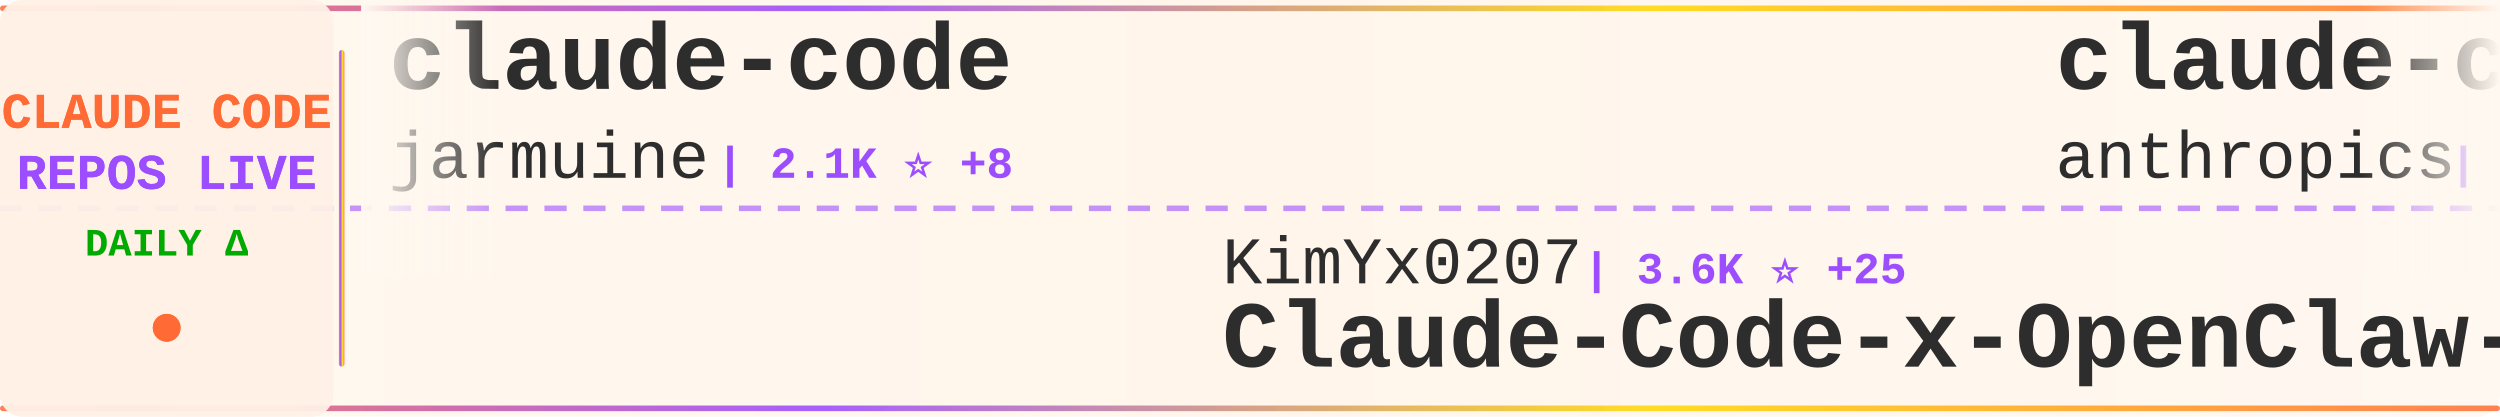
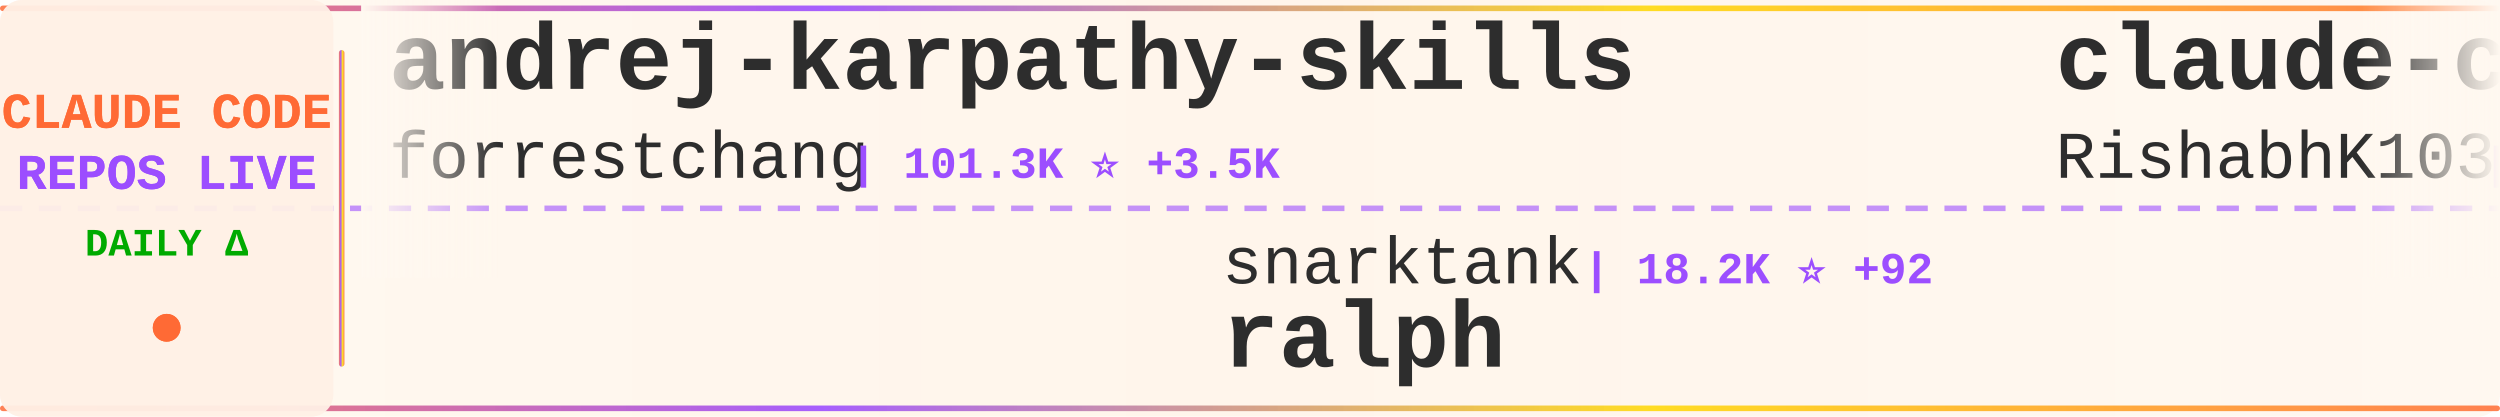
<svg xmlns="http://www.w3.org/2000/svg" width="900" height="150">
  <defs>
    <linearGradient id="tickerBg" x1="0%" y1="0%" x2="100%" y2="0%">
      <stop offset="0%" style="stop-color:#fff8f0;stop-opacity:0.98" />
      <stop offset="50%" style="stop-color:#fff5eb;stop-opacity:1" />
      <stop offset="100%" style="stop-color:#fff8f0;stop-opacity:0.98" />
    </linearGradient>
    <linearGradient id="borderGrad" x1="0%" y1="0%" x2="100%" y2="0%">
      <stop offset="0%" style="stop-color:#FF6B35;stop-opacity:0.85">
        <animate attributeName="stop-opacity" values="0.85;1;0.85" dur="2s" repeatCount="indefinite" />
      </stop>
      <stop offset="33%" style="stop-color:#9C4EFF;stop-opacity:0.9">
        <animate attributeName="stop-opacity" values="0.9;1;0.9" dur="2.2s" repeatCount="indefinite" />
      </stop>
      <stop offset="66%" style="stop-color:#FFD700;stop-opacity:0.85">
        <animate attributeName="stop-opacity" values="0.85;1;0.85" dur="1.8s" repeatCount="indefinite" />
      </stop>
      <stop offset="100%" style="stop-color:#FF6B35;stop-opacity:0.85">
        <animate attributeName="stop-opacity" values="0.85;1;0.85" dur="2s" repeatCount="indefinite" />
      </stop>
    </linearGradient>
    <filter id="textGlow">
      <feGaussianBlur stdDeviation="0.15" result="coloredBlur" />
      <feMerge>
        <feMergeNode in="coloredBlur" />
        <feMergeNode in="SourceGraphic" />
      </feMerge>
    </filter>
    <filter id="metricGlow">
      <feGaussianBlur stdDeviation="0.2" result="coloredBlur" />
      <feMerge>
        <feMergeNode in="coloredBlur" />
        <feMergeNode in="SourceGraphic" />
      </feMerge>
    </filter>
    <linearGradient id="leftFade" x1="0%" y1="0%" x2="100%" y2="0%">
      <stop offset="0%" style="stop-color:#fff8f0;stop-opacity:1" />
      <stop offset="100%" style="stop-color:#fff8f0;stop-opacity:0" />
    </linearGradient>
    <linearGradient id="rightFade" x1="0%" y1="0%" x2="100%" y2="0%">
      <stop offset="0%" style="stop-color:#fff8f0;stop-opacity:0" />
      <stop offset="100%" style="stop-color:#fff8f0;stop-opacity:1" />
    </linearGradient>
  </defs>
  <rect width="900" height="150" fill="url(#tickerBg)" rx="8" />
  <rect x="0" y="2" width="900" height="2" fill="url(#borderGrad)" rx="1" />
  <rect x="0" y="146" width="900" height="2" fill="url(#borderGrad)" rx="1" />
  <line x1="0" y1="75" x2="900" y2="75" stroke="#9C4EFF" stroke-width="2" stroke-dasharray="8 6" opacity="0.6" />
  <rect x="0" y="0" width="120" height="150" fill="#fff0e6" opacity="0.95" rx="8" />
  <text x="60" y="46" font-family="'Courier New', monospace" font-size="18" font-weight="bold" fill="#FF6B35" text-anchor="middle" filter="url(#textGlow)">
    CLAUDE CODE
  </text>
  <text x="60" y="68" font-family="'Courier New', monospace" font-size="18" font-weight="bold" fill="#9C4EFF" text-anchor="middle" filter="url(#textGlow)">
    REPOS LIVE
  </text>
  <text x="60" y="92" font-family="'Courier New', monospace" font-size="14" font-weight="bold" fill="#00aa00" text-anchor="middle">
    DAILY Δ
  </text>
  <circle cx="60" cy="118" r="5" fill="#FF6B35" filter="url(#metricGlow)">
    <animate attributeName="r" values="4;6;4" dur="1.5s" repeatCount="indefinite" />
    <animate attributeName="opacity" values="0.6;1;0.6" dur="1.5s" repeatCount="indefinite" />
  </circle>
  <rect x="122" y="18" width="2" height="114" fill="url(#borderGrad)" rx="1" />
  <clipPath id="tickerClip">
    <rect x="130" y="0" width="770" height="150" />
  </clipPath>
  <g clip-path="url(#tickerClip)">
    <g id="tickerItems">
      <animateTransform attributeName="transform" attributeType="XML" type="translate" from="0 0" to="-3000 0" dur="54s" repeatCount="indefinite" />
      <g transform="translate(0, 0)">
-         <text x="140" y="32" font-family="'Courier New', monospace" font-size="34" font-weight="bold" fill="#2d2d2d">claude-code</text>
-         <text x="140" y="64" font-family="'Courier New', monospace" font-size="24" font-weight="normal" fill="#2d2d2d" opacity="1.0">jarmuine</text>
-         <text x="258" y="64" font-family="'Courier New', monospace" font-size="16" font-weight="bold" fill="#9C4EFF"> | 2.1K ⭐ +8</text>
+         <text x="140" y="32" font-family="'Courier New', monospace" font-size="34" font-weight="bold" fill="#2d2d2d">andrej-karpathy-skills</text>
+         <text x="140" y="64" font-family="'Courier New', monospace" font-size="24" font-weight="normal" fill="#2d2d2d" opacity="1.0">forrestchang</text>
+         <text x="306" y="64" font-family="'Courier New', monospace" font-size="16" font-weight="bold" fill="#9C4EFF"> | 101.3K ⭐ +3.5K</text>
      </g>
      <g transform="translate(300, 0)">
-         <text x="140" y="102" font-family="'Courier New', monospace" font-size="24" font-weight="normal" fill="#2d2d2d" opacity="1.0">KimYx0207</text>
-         <text x="270" y="102" font-family="'Courier New', monospace" font-size="16" font-weight="bold" fill="#9C4EFF"> | 3.6K ⭐ +25</text>
-         <text x="140" y="132" font-family="'Courier New', monospace" font-size="34" font-weight="bold" fill="#2d2d2d">Claude-Code-x-OpenClaw-G...</text>
+         <text x="140" y="102" font-family="'Courier New', monospace" font-size="24" font-weight="normal" fill="#2d2d2d" opacity="1.0">snarktank</text>
+         <text x="270" y="102" font-family="'Courier New', monospace" font-size="16" font-weight="bold" fill="#9C4EFF"> | 18.2K ⭐ +92</text>
+         <text x="140" y="132" font-family="'Courier New', monospace" font-size="34" font-weight="bold" fill="#2d2d2d">ralph</text>
      </g>
      <g transform="translate(600, 0)">
-         <text x="140" y="32" font-family="'Courier New', monospace" font-size="34" font-weight="bold" fill="#2d2d2d">claude-code-base-action</text>
-         <text x="140" y="64" font-family="'Courier New', monospace" font-size="24" font-weight="normal" fill="#2d2d2d" opacity="1.0">anthropics</text>
-         <text x="282" y="64" font-family="'Courier New', monospace" font-size="16" font-weight="bold" fill="#9C4EFF"> | 802 ⭐</text>
+         <text x="140" y="32" font-family="'Courier New', monospace" font-size="34" font-weight="bold" fill="#2d2d2d">claude-code</text>
+         <text x="140" y="64" font-family="'Courier New', monospace" font-size="24" font-weight="normal" fill="#2d2d2d" opacity="1.0">RishabhK103</text>
+         <text x="294" y="64" font-family="'Courier New', monospace" font-size="16" font-weight="bold" fill="#9C4EFF"> | 71 ⭐ +1</text>
      </g>
      <g transform="translate(900, 0)">
-         <text x="140" y="102" font-family="'Courier New', monospace" font-size="24" font-weight="normal" fill="#2d2d2d" opacity="1.0">qwibitai</text>
-         <text x="258" y="102" font-family="'Courier New', monospace" font-size="16" font-weight="bold" fill="#9C4EFF"> | 28.4K ⭐ +63</text>
-         <text x="140" y="132" font-family="'Courier New', monospace" font-size="34" font-weight="bold" fill="#2d2d2d">nanoclaw</text>
+         <text x="140" y="102" font-family="'Courier New', monospace" font-size="24" font-weight="normal" fill="#2d2d2d" opacity="1.0">oboard</text>
+         <text x="234" y="102" font-family="'Courier New', monospace" font-size="16" font-weight="bold" fill="#9C4EFF"> | 3.1K ⭐ +7</text>
+         <text x="140" y="132" font-family="'Courier New', monospace" font-size="34" font-weight="bold" fill="#2d2d2d">claude-code-rev</text>
      </g>
      <g transform="translate(1200, 0)">
-         <text x="140" y="32" font-family="'Courier New', monospace" font-size="34" font-weight="bold" fill="#2d2d2d">edmunds-claude-code</text>
-         <text x="140" y="64" font-family="'Courier New', monospace" font-size="24" font-weight="normal" fill="#2d2d2d" opacity="1.0">edmund-io</text>
-         <text x="270" y="64" font-family="'Courier New', monospace" font-size="16" font-weight="bold" fill="#9C4EFF"> | 1.4K ⭐ +2</text>
+         <text x="140" y="32" font-family="'Courier New', monospace" font-size="34" font-weight="bold" fill="#2d2d2d">Open-ClaudeCode</text>
+         <text x="140" y="64" font-family="'Courier New', monospace" font-size="24" font-weight="normal" fill="#2d2d2d" opacity="1.0">LING71671</text>
+         <text x="270" y="64" font-family="'Courier New', monospace" font-size="16" font-weight="bold" fill="#9C4EFF"> | 792 ⭐ +3</text>
      </g>
      <g transform="translate(1500, 0)">
-         <text x="140" y="102" font-family="'Courier New', monospace" font-size="24" font-weight="normal" fill="#2d2d2d" opacity="1.0">ghuntley</text>
-         <text x="258" y="102" font-family="'Courier New', monospace" font-size="16" font-weight="bold" fill="#9C4EFF"> | 973 ⭐</text>
-         <text x="140" y="132" font-family="'Courier New', monospace" font-size="34" font-weight="bold" fill="#2d2d2d">claude-code-source-code-...</text>
+         <text x="140" y="102" font-family="'Courier New', monospace" font-size="24" font-weight="normal" fill="#2d2d2d" opacity="1.0">https-deeplearning-ai</text>
+         <text x="414" y="102" font-family="'Courier New', monospace" font-size="16" font-weight="bold" fill="#9C4EFF"> | 499 ⭐ +1</text>
+         <text x="140" y="132" font-family="'Courier New', monospace" font-size="34" font-weight="bold" fill="#2d2d2d">sc-claude-code-files</text>
      </g>
      <g transform="translate(1800, 0)">
-         <text x="140" y="32" font-family="'Courier New', monospace" font-size="34" font-weight="bold" fill="#2d2d2d">Claude-code</text>
-         <text x="140" y="64" font-family="'Courier New', monospace" font-size="24" font-weight="normal" fill="#2d2d2d" opacity="1.0">zstmfhy</text>
-         <text x="246" y="64" font-family="'Courier New', monospace" font-size="16" font-weight="bold" fill="#9C4EFF"> | 190 ⭐</text>
+         <text x="140" y="32" font-family="'Courier New', monospace" font-size="34" font-weight="bold" fill="#2d2d2d">claude-code-infrastructu...</text>
+         <text x="140" y="64" font-family="'Courier New', monospace" font-size="24" font-weight="normal" fill="#2d2d2d" opacity="1.0">diet103</text>
+         <text x="246" y="64" font-family="'Courier New', monospace" font-size="16" font-weight="bold" fill="#9C4EFF"> | 9.6K ⭐ +7</text>
      </g>
      <g transform="translate(2100, 0)">
-         <text x="140" y="102" font-family="'Courier New', monospace" font-size="24" font-weight="normal" fill="#2d2d2d" opacity="1.0">Onewon</text>
-         <text x="234" y="102" font-family="'Courier New', monospace" font-size="16" font-weight="bold" fill="#9C4EFF"> | 179 ⭐ +1</text>
-         <text x="140" y="132" font-family="'Courier New', monospace" font-size="34" font-weight="bold" fill="#2d2d2d">claude-code</text>
+         <text x="140" y="102" font-family="'Courier New', monospace" font-size="24" font-weight="normal" fill="#2d2d2d" opacity="1.0">pengchengneo</text>
+         <text x="306" y="102" font-family="'Courier New', monospace" font-size="16" font-weight="bold" fill="#9C4EFF"> | 1.3K ⭐ +4</text>
+         <text x="140" y="132" font-family="'Courier New', monospace" font-size="34" font-weight="bold" fill="#2d2d2d">Claude-Code</text>
      </g>
      <g transform="translate(2400, 0)">
-         <text x="140" y="32" font-family="'Courier New', monospace" font-size="34" font-weight="bold" fill="#2d2d2d">claude-plugins-official</text>
-         <text x="140" y="64" font-family="'Courier New', monospace" font-size="24" font-weight="normal" fill="#2d2d2d" opacity="1.0">anthropics</text>
-         <text x="282" y="64" font-family="'Courier New', monospace" font-size="16" font-weight="bold" fill="#9C4EFF"> | 18.2K ⭐ +107</text>
+         <text x="140" y="32" font-family="'Courier New', monospace" font-size="34" font-weight="bold" fill="#2d2d2d">claude-code-templates</text>
+         <text x="140" y="64" font-family="'Courier New', monospace" font-size="24" font-weight="normal" fill="#2d2d2d" opacity="1.0">davila7</text>
+         <text x="246" y="64" font-family="'Courier New', monospace" font-size="16" font-weight="bold" fill="#9C4EFF"> | 26.4K ⭐ +121</text>
      </g>
      <g transform="translate(2700, 0)">
-         <text x="140" y="102" font-family="'Courier New', monospace" font-size="24" font-weight="normal" fill="#2d2d2d" opacity="1.0">yasasbanukaofficial</text>
-         <text x="390" y="102" font-family="'Courier New', monospace" font-size="16" font-weight="bold" fill="#9C4EFF"> | 2.9K ⭐ +24</text>
-         <text x="140" y="132" font-family="'Courier New', monospace" font-size="34" font-weight="bold" fill="#2d2d2d">claude-code</text>
+         <text x="140" y="102" font-family="'Courier New', monospace" font-size="24" font-weight="normal" fill="#2d2d2d" opacity="1.0">RichardAtCT</text>
+         <text x="294" y="102" font-family="'Courier New', monospace" font-size="16" font-weight="bold" fill="#9C4EFF"> | 2.5K ⭐ +6</text>
+         <text x="140" y="132" font-family="'Courier New', monospace" font-size="34" font-weight="bold" fill="#2d2d2d">claude-code-telegram</text>
      </g>
      <g transform="translate(3000, 0)">
-         <text x="140" y="32" font-family="'Courier New', monospace" font-size="34" font-weight="bold" fill="#2d2d2d">claude-code</text>
-         <text x="140" y="64" font-family="'Courier New', monospace" font-size="24" font-weight="normal" fill="#2d2d2d" opacity="1.0">jarmuine</text>
-         <text x="258" y="64" font-family="'Courier New', monospace" font-size="16" font-weight="bold" fill="#9C4EFF"> | 2.1K ⭐ +8</text>
+         <text x="140" y="32" font-family="'Courier New', monospace" font-size="34" font-weight="bold" fill="#2d2d2d">andrej-karpathy-skills</text>
+         <text x="140" y="64" font-family="'Courier New', monospace" font-size="24" font-weight="normal" fill="#2d2d2d" opacity="1.0">forrestchang</text>
+         <text x="306" y="64" font-family="'Courier New', monospace" font-size="16" font-weight="bold" fill="#9C4EFF"> | 101.3K ⭐ +3.5K</text>
      </g>
      <g transform="translate(3300, 0)">
-         <text x="140" y="102" font-family="'Courier New', monospace" font-size="24" font-weight="normal" fill="#2d2d2d" opacity="1.0">KimYx0207</text>
-         <text x="270" y="102" font-family="'Courier New', monospace" font-size="16" font-weight="bold" fill="#9C4EFF"> | 3.6K ⭐ +25</text>
-         <text x="140" y="132" font-family="'Courier New', monospace" font-size="34" font-weight="bold" fill="#2d2d2d">Claude-Code-x-OpenClaw-G...</text>
+         <text x="140" y="102" font-family="'Courier New', monospace" font-size="24" font-weight="normal" fill="#2d2d2d" opacity="1.0">snarktank</text>
+         <text x="270" y="102" font-family="'Courier New', monospace" font-size="16" font-weight="bold" fill="#9C4EFF"> | 18.2K ⭐ +92</text>
+         <text x="140" y="132" font-family="'Courier New', monospace" font-size="34" font-weight="bold" fill="#2d2d2d">ralph</text>
      </g>
      <g transform="translate(3600, 0)">
-         <text x="140" y="32" font-family="'Courier New', monospace" font-size="34" font-weight="bold" fill="#2d2d2d">claude-code-base-action</text>
-         <text x="140" y="64" font-family="'Courier New', monospace" font-size="24" font-weight="normal" fill="#2d2d2d" opacity="1.0">anthropics</text>
-         <text x="282" y="64" font-family="'Courier New', monospace" font-size="16" font-weight="bold" fill="#9C4EFF"> | 802 ⭐</text>
+         <text x="140" y="32" font-family="'Courier New', monospace" font-size="34" font-weight="bold" fill="#2d2d2d">claude-code</text>
+         <text x="140" y="64" font-family="'Courier New', monospace" font-size="24" font-weight="normal" fill="#2d2d2d" opacity="1.0">RishabhK103</text>
+         <text x="294" y="64" font-family="'Courier New', monospace" font-size="16" font-weight="bold" fill="#9C4EFF"> | 71 ⭐ +1</text>
      </g>
      <g transform="translate(3900, 0)">
-         <text x="140" y="102" font-family="'Courier New', monospace" font-size="24" font-weight="normal" fill="#2d2d2d" opacity="1.0">qwibitai</text>
-         <text x="258" y="102" font-family="'Courier New', monospace" font-size="16" font-weight="bold" fill="#9C4EFF"> | 28.4K ⭐ +63</text>
-         <text x="140" y="132" font-family="'Courier New', monospace" font-size="34" font-weight="bold" fill="#2d2d2d">nanoclaw</text>
+         <text x="140" y="102" font-family="'Courier New', monospace" font-size="24" font-weight="normal" fill="#2d2d2d" opacity="1.0">oboard</text>
+         <text x="234" y="102" font-family="'Courier New', monospace" font-size="16" font-weight="bold" fill="#9C4EFF"> | 3.1K ⭐ +7</text>
+         <text x="140" y="132" font-family="'Courier New', monospace" font-size="34" font-weight="bold" fill="#2d2d2d">claude-code-rev</text>
      </g>
    </g>
  </g>
  <rect x="130" y="0" width="50" height="100" fill="url(#leftFade)" />
  <rect x="850" y="0" width="50" height="100" fill="url(#rightFade)" />
</svg>
